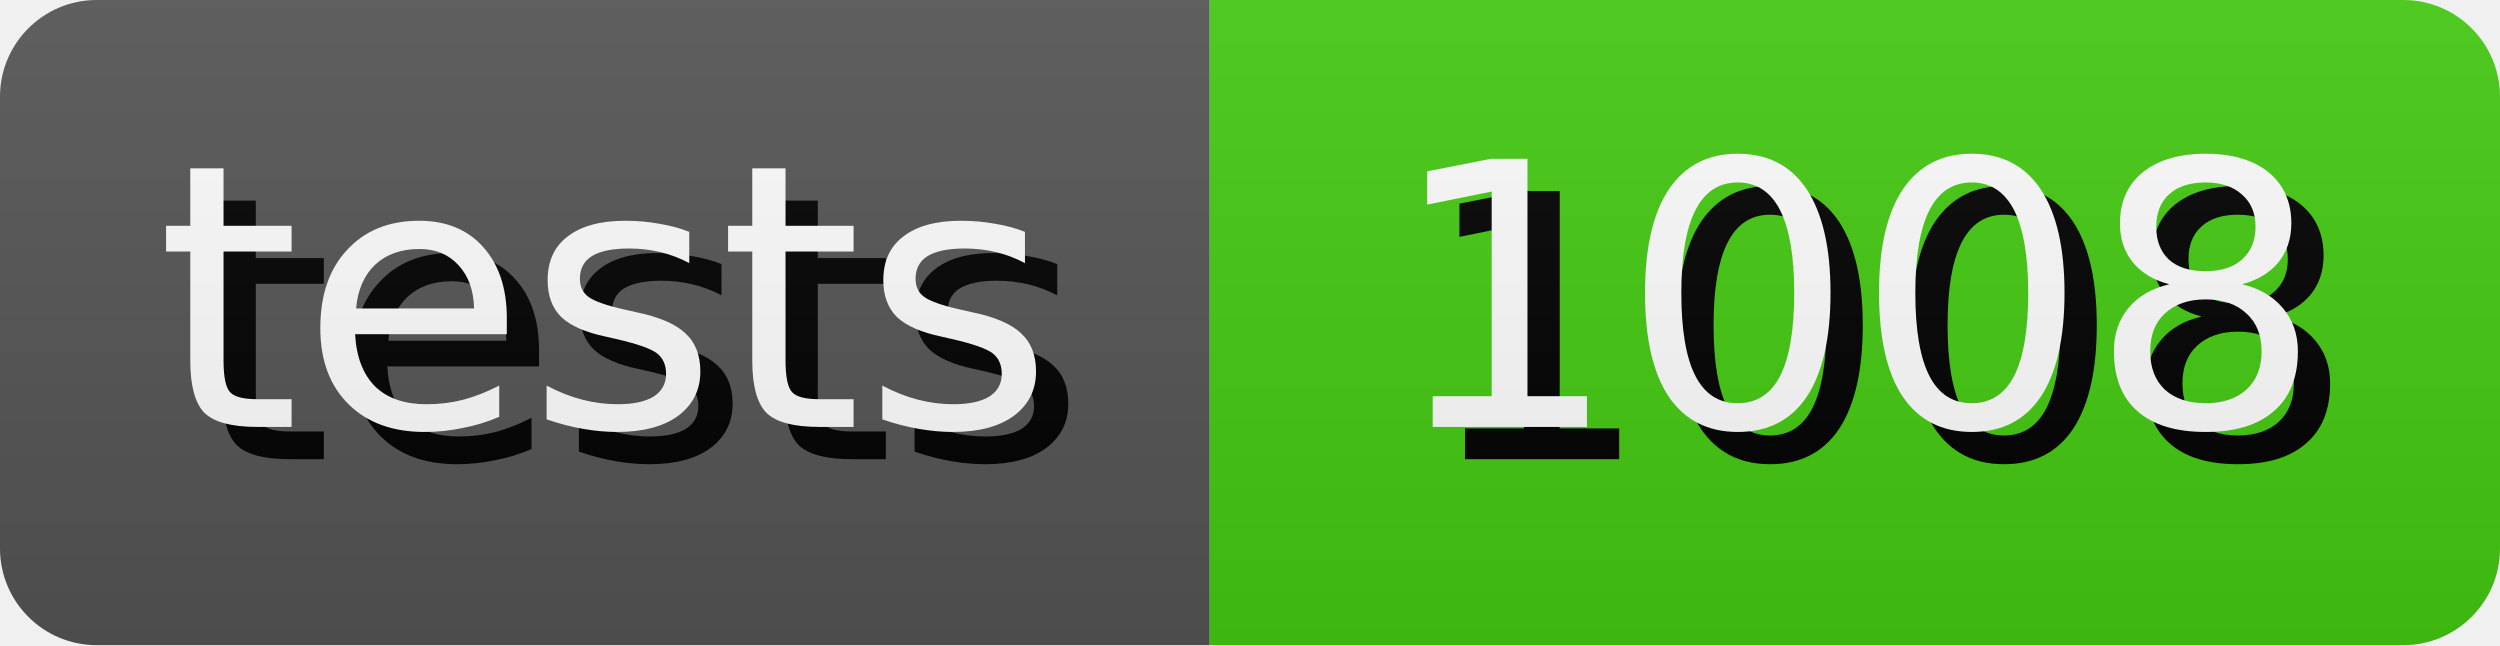
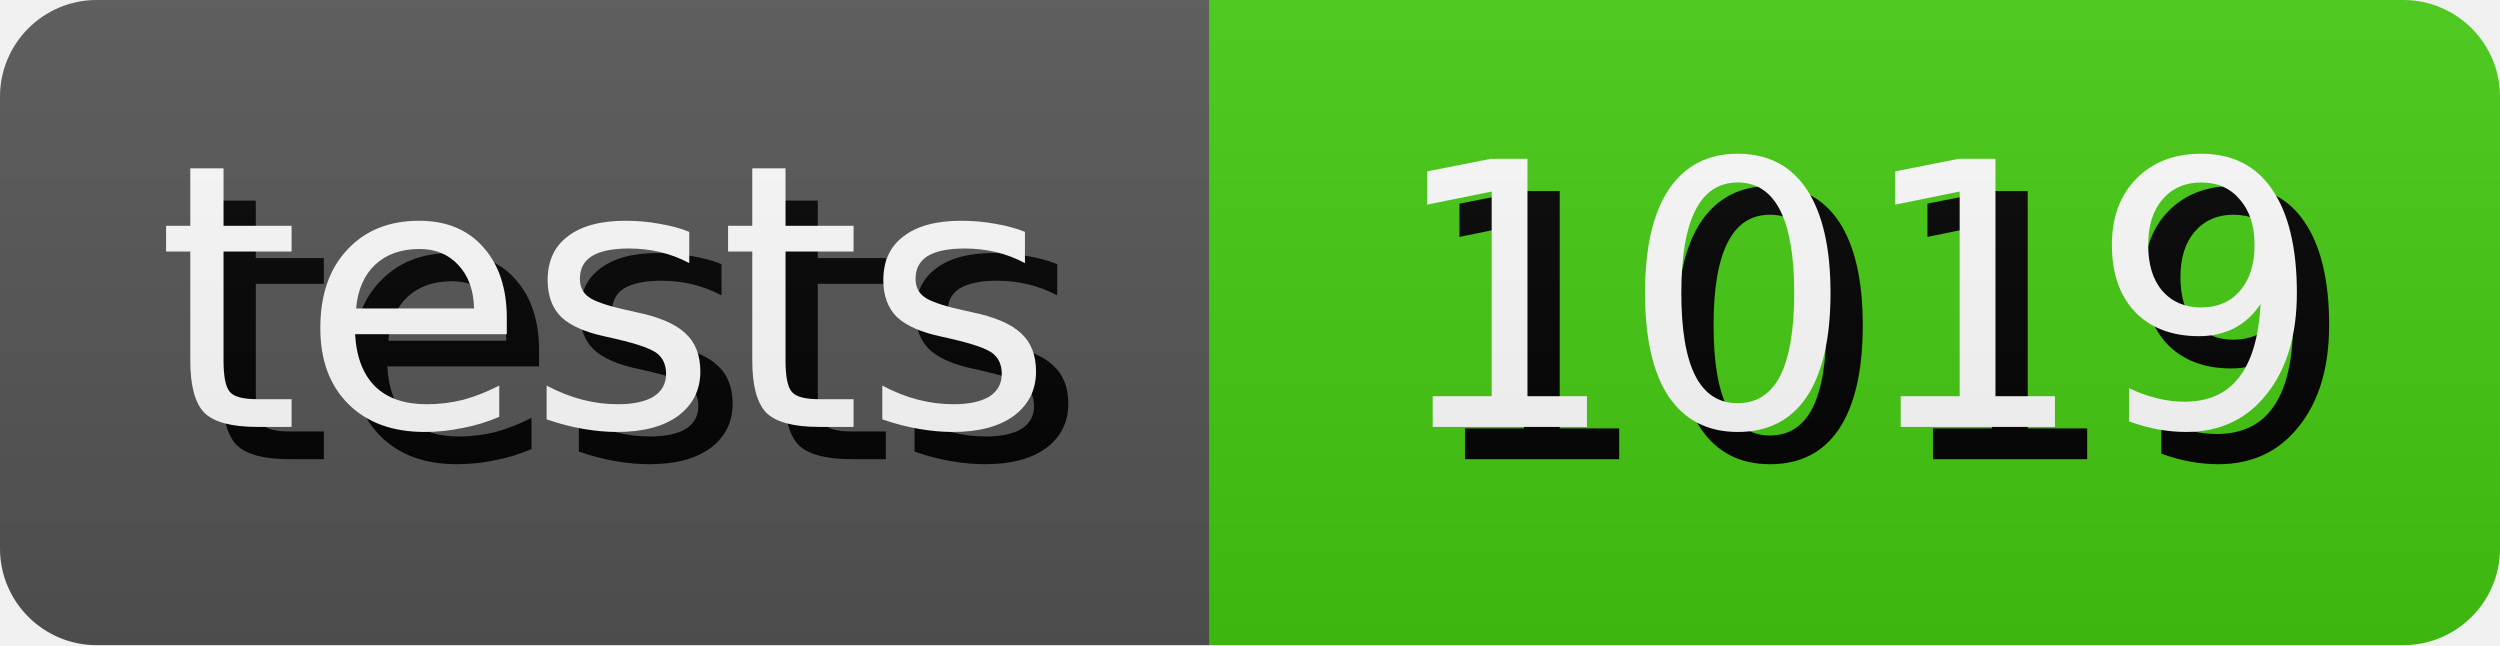
- <svg xmlns="http://www.w3.org/2000/svg" width="77.5" height="20" role="img" aria-label="tests: 1008">
+ <svg xmlns="http://www.w3.org/2000/svg" width="77.5" height="20" role="img" aria-label="tests: 1019">
  <style>
        rect {
            height: 20px;
        }

        text {
            text-rendering: geometricPrecision;
            dominant-baseline: middle;
            text-anchor: middle;
            font-family: Verdana,Geneva,DejaVu Sans,sans-serif;
            font-size: 11.4px;
            fill: #fff;
        }

        .shadow {
            transform: translate(1px, 1px);
            fill: #010101;
        }
    </style>
  <linearGradient id="s" x2="0" y2="100%">
    <stop offset="0" stop-color="#bbb" stop-opacity=".1" />
    <stop offset="1" stop-opacity=".1" />
  </linearGradient>
  <clipPath id="r">
    <rect width="100%" rx="3" fill="#fff" />
  </clipPath>
  <g clip-path="url(#r)">
    <g>
      <rect width="37.5" fill="#555" />
      <text x="18.75" y="10.0" class="shadow">tests</text>
      <text x="18.75" y="10.0">tests</text>
    </g>
    <g transform="translate(37.5 0)">
      <rect width="40.0" fill="#4c1" />
-       <text x="20.0" y="10.0" class="shadow">1008</text>
-       <text x="20.0" y="10.0">1008</text>
+       <text x="20.0" y="10.0" class="shadow">1019</text>
+       <text x="20.0" y="10.0">1019</text>
    </g>
    <rect width="100%" height="100%" fill="url(#s)" />
  </g>
</svg>
